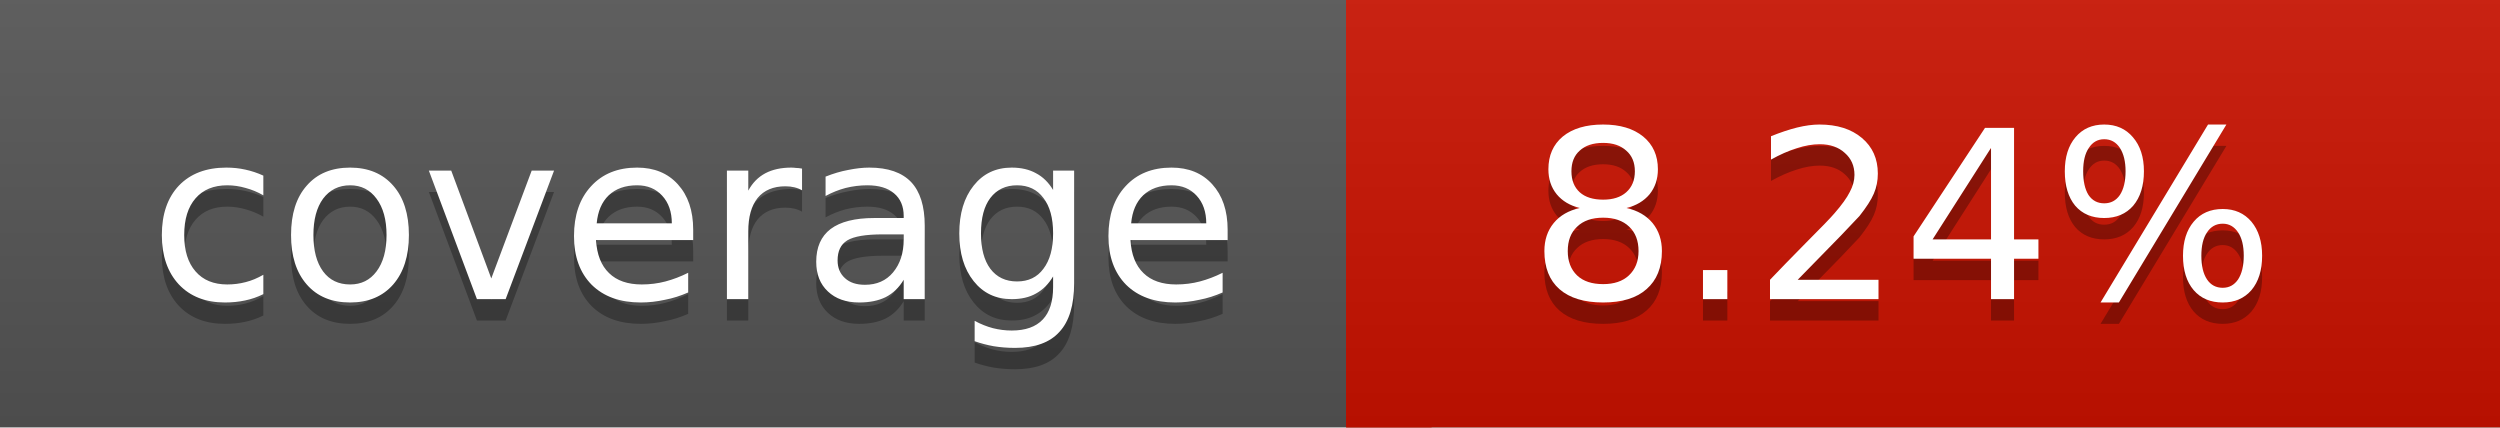
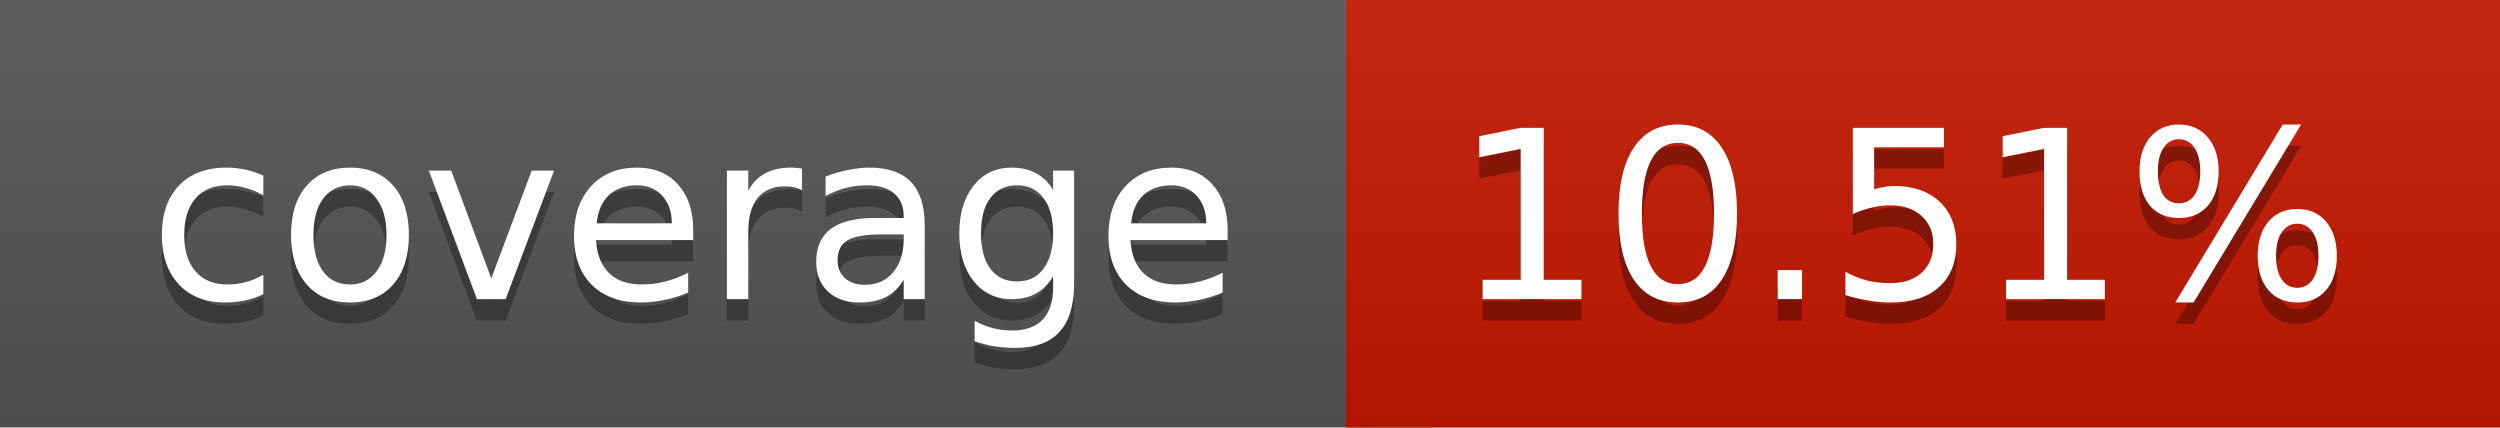
<svg xmlns="http://www.w3.org/2000/svg" width="117" height="20">
  <linearGradient id="a" x2="0" y2="100%">
    <stop offset="0" stop-color="#bbb" stop-opacity=".1" />
    <stop offset="1" stop-opacity=".1" />
  </linearGradient>
  <rect rx="0" width="117" height="20" fill="#555" />
-   <rect rx="0" x="63" width="54" height="20" fill="#cb1200" />
-   <path fill="#cb1200" d="M63 0h4v20h-4z" />
+   <rect rx="0" x="63" width="54" height="20" fill="#c61700" />
+   <path fill="#c61700" d="M63 0h4v20h-4z" />
  <rect rx="0" width="117" height="20" fill="url(#a)" />
  <g fill="#fff" text-anchor="middle" font-family="DejaVu Sans,Verdana,Geneva,sans-serif" font-size="11">
    <text x="32.5" y="15" fill="#010101" fill-opacity=".3">coverage</text>
    <text x="32.5" y="14">coverage</text>
-     <text x="89" y="15" fill="#010101" fill-opacity=".3">8.24%</text>
-     <text x="89" y="14">8.24%</text>
+     <text x="89" y="15" fill="#010101" fill-opacity=".3">10.51%</text>
+     <text x="89" y="14">10.51%</text>
  </g>
</svg>
